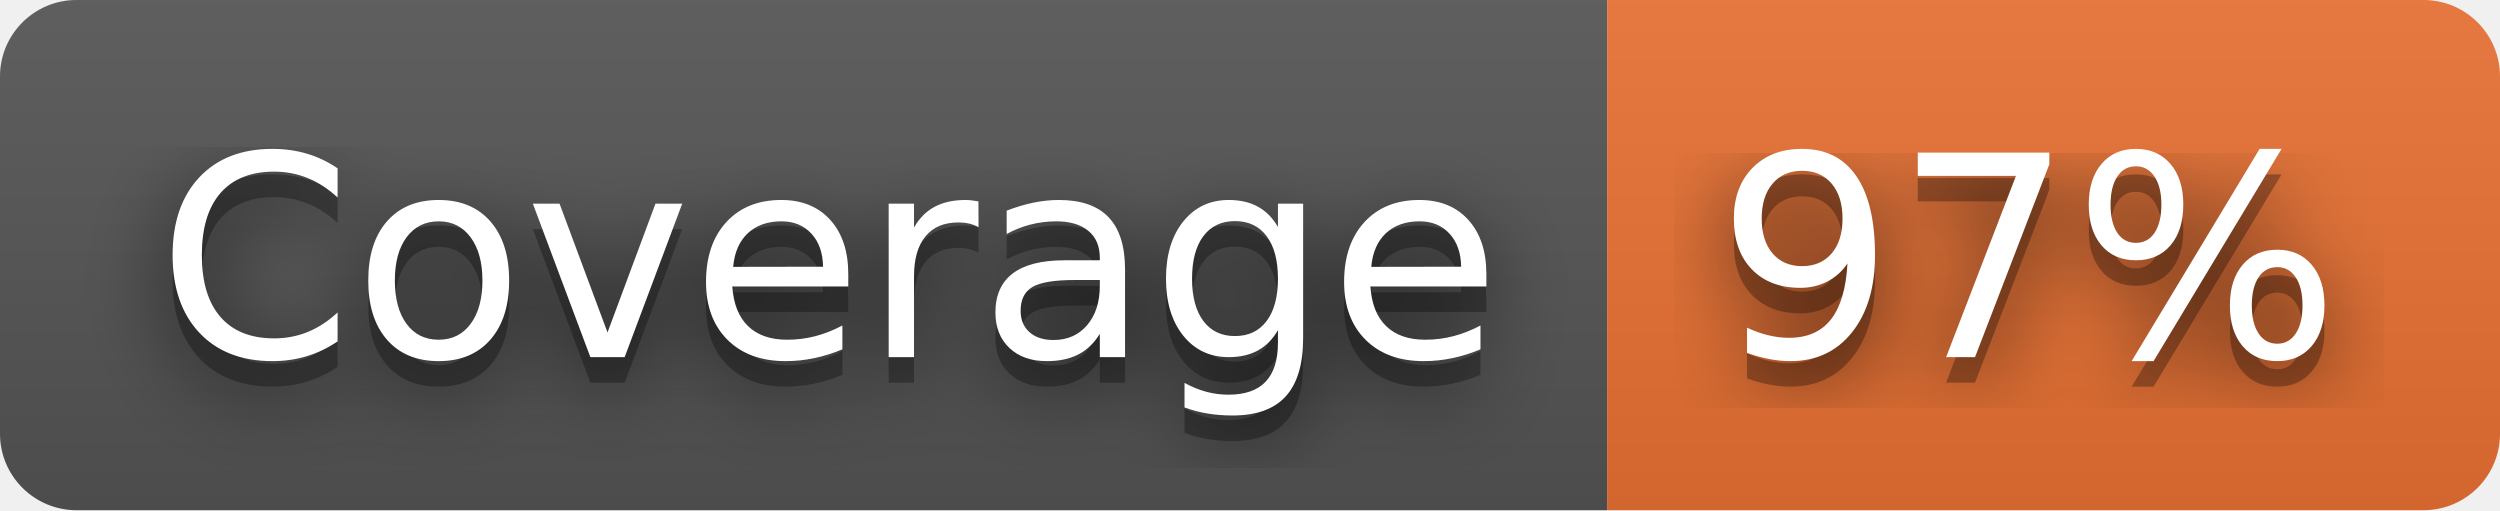
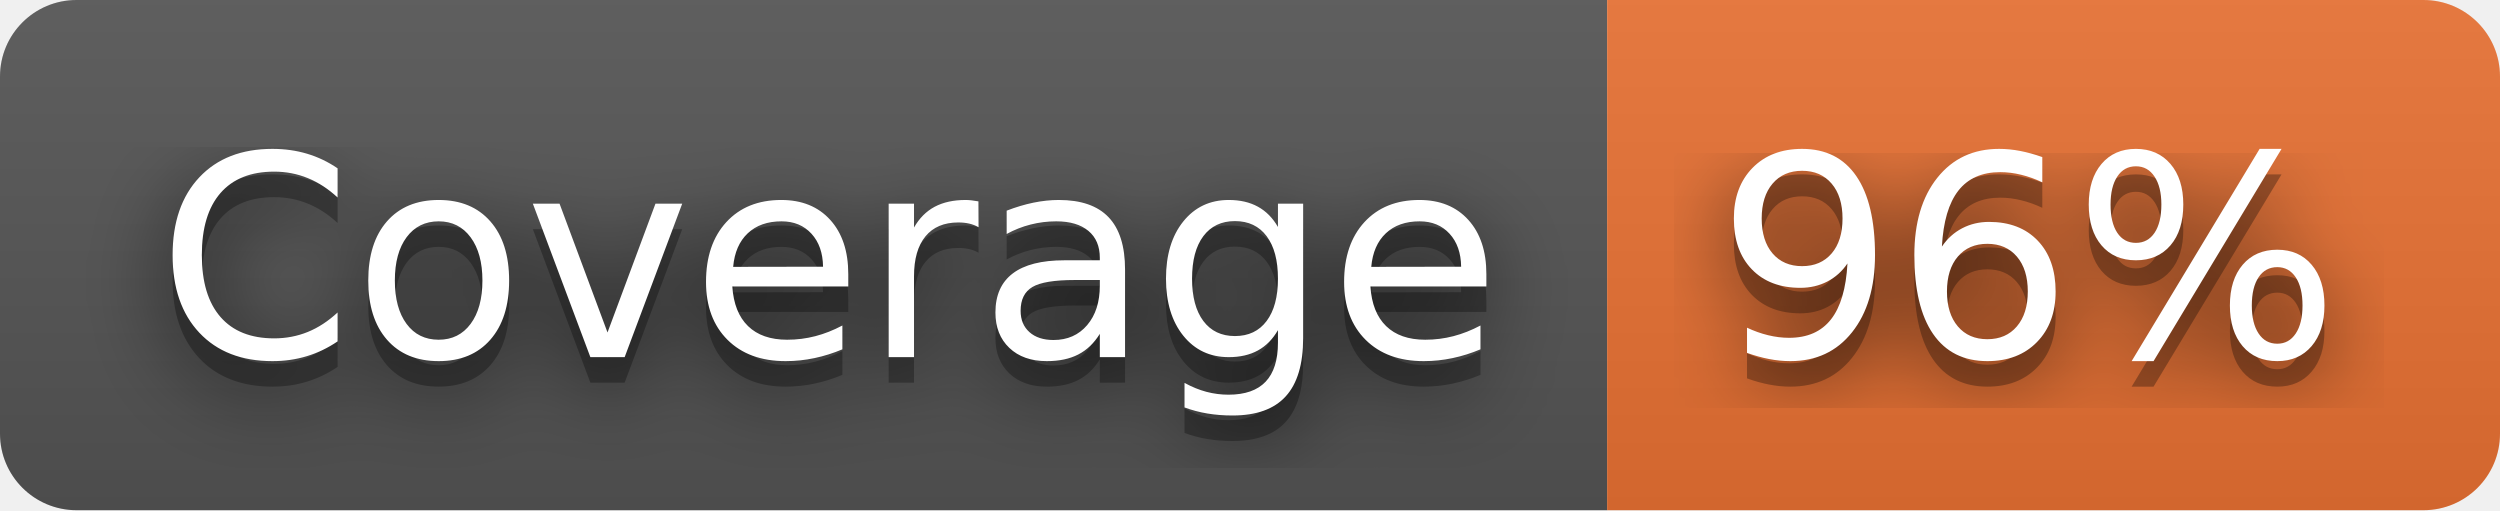
- <svg xmlns="http://www.w3.org/2000/svg" width="98" height="20" role="img" aria-label="Coverage: 97%">
+ <svg xmlns="http://www.w3.org/2000/svg" width="98" height="20" role="img" aria-label="Coverage: 96%">
  <filter id="blur">
    <feGaussianBlur stdDeviation="16" />
  </filter>
  <linearGradient id="s" x2="0" y2="100%">
    <stop offset="0" stop-color="#bbb" stop-opacity=".1" />
    <stop offset="1" stop-opacity=".1" />
  </linearGradient>
  <clipPath id="r">
    <rect width="98" height="20" rx="3" />
  </clipPath>
  <g clip-path="url(#r)">
    <rect width="63" height="20" fill="#555" />
    <rect x="63" width="35" height="20" fill="#ea7233" />
    <rect width="98" height="20" fill="url(#s)" />
  </g>
  <g fill="#fff" text-anchor="middle" font-family="Verdana,Geneva,DejaVu Sans,sans-serif" text-rendering="geometricPrecision" font-size="110">
    <g transform="scale(.1)">
      <g aria-hidden="true" fill="#010101">
        <text x="325" y="150" fill-opacity=".8" filter="url(#blur)" textLength="530">Coverage</text>
        <text x="325" y="150" fill-opacity=".3" textLength="530">Coverage</text>
      </g>
      <text x="325" y="140" textLength="530">Coverage</text>
    </g>
    <g transform="scale(.1)">
      <g aria-hidden="true" fill="#010101">
-         <text x="795" y="150" fill-opacity=".8" filter="url(#blur)" textLength="250">97%</text>
-         <text x="795" y="150" fill-opacity=".3" textLength="250">97%</text>
+         <text x="795" y="150" fill-opacity=".8" filter="url(#blur)" textLength="250">96%</text>
+         <text x="795" y="150" fill-opacity=".3" textLength="250">96%</text>
      </g>
-       <text x="795" y="140" textLength="250">97%</text>
+       <text x="795" y="140" textLength="250">96%</text>
    </g>
  </g>
</svg>
